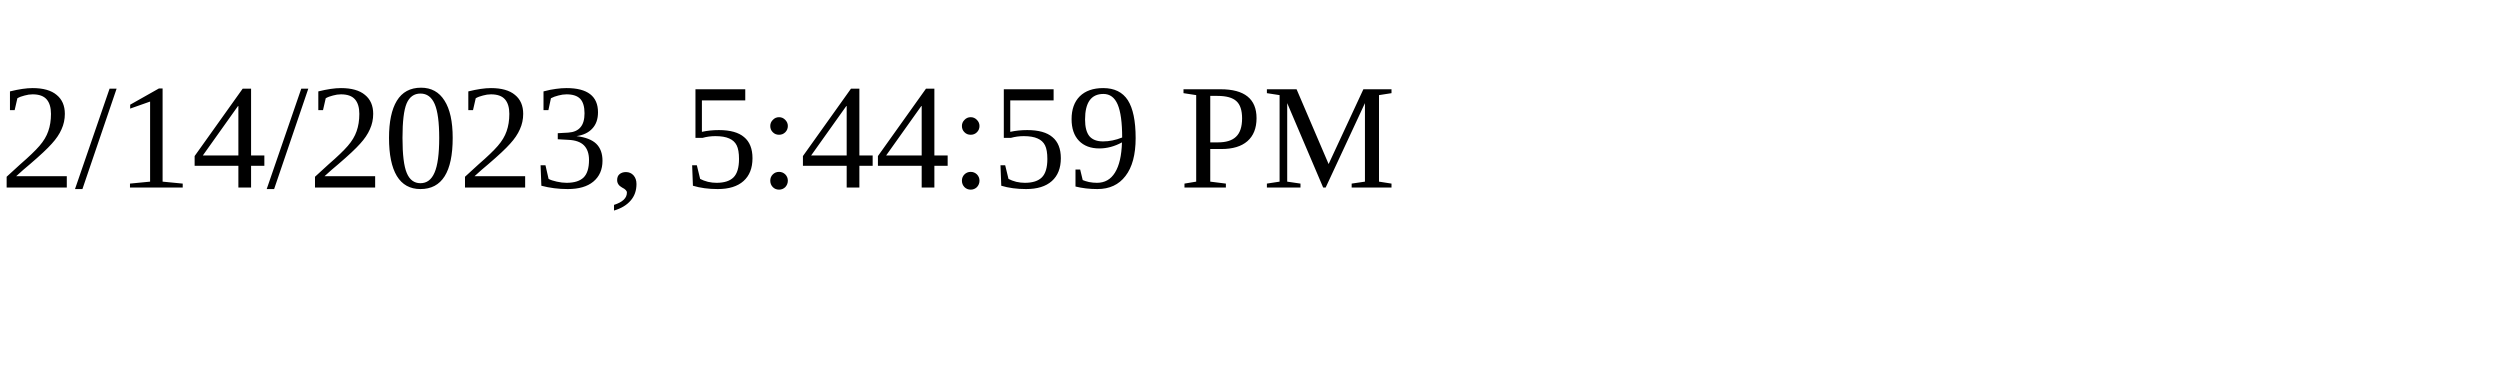
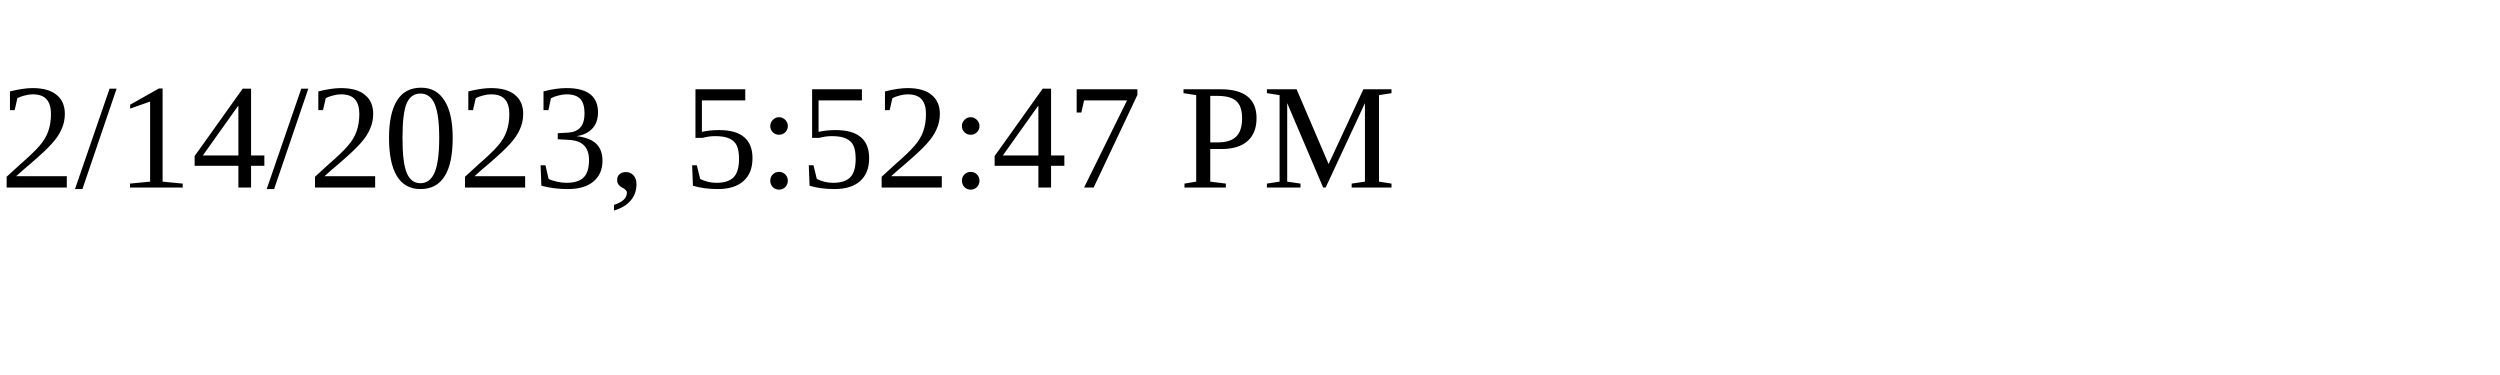
<svg xmlns="http://www.w3.org/2000/svg" height="30" width="200">
-   <text x="0" y="15">2/14/2023, 5:44:59 PM</text>
+   <text x="0" y="15">2/14/2023, 5:52:47 PM</text>
</svg>
